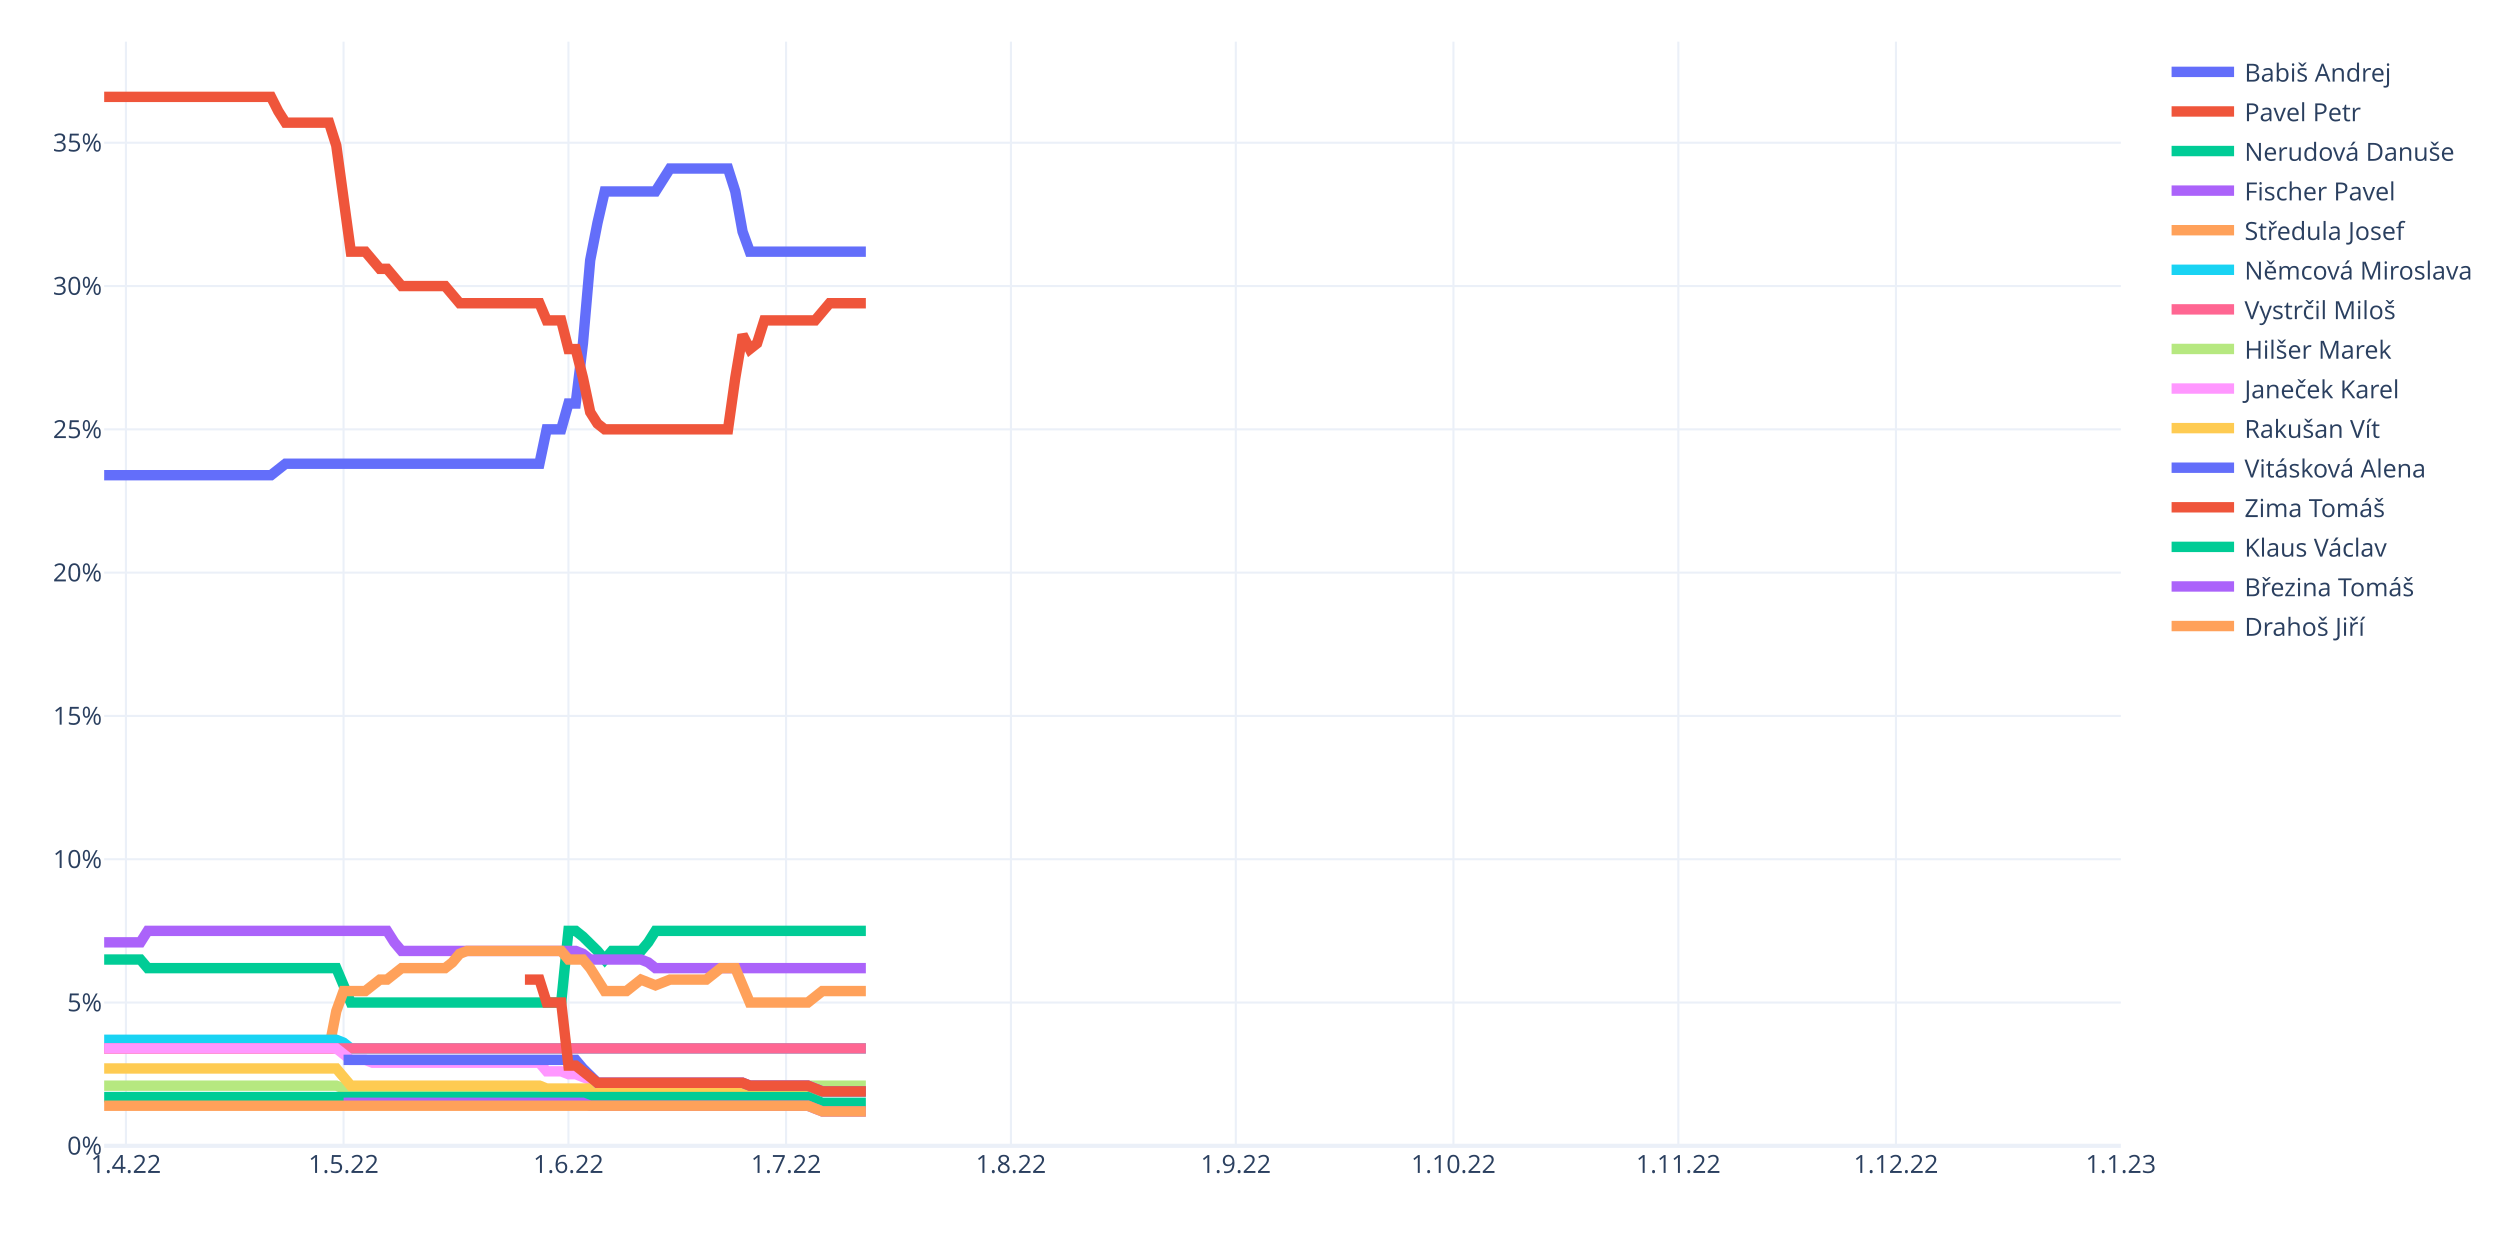
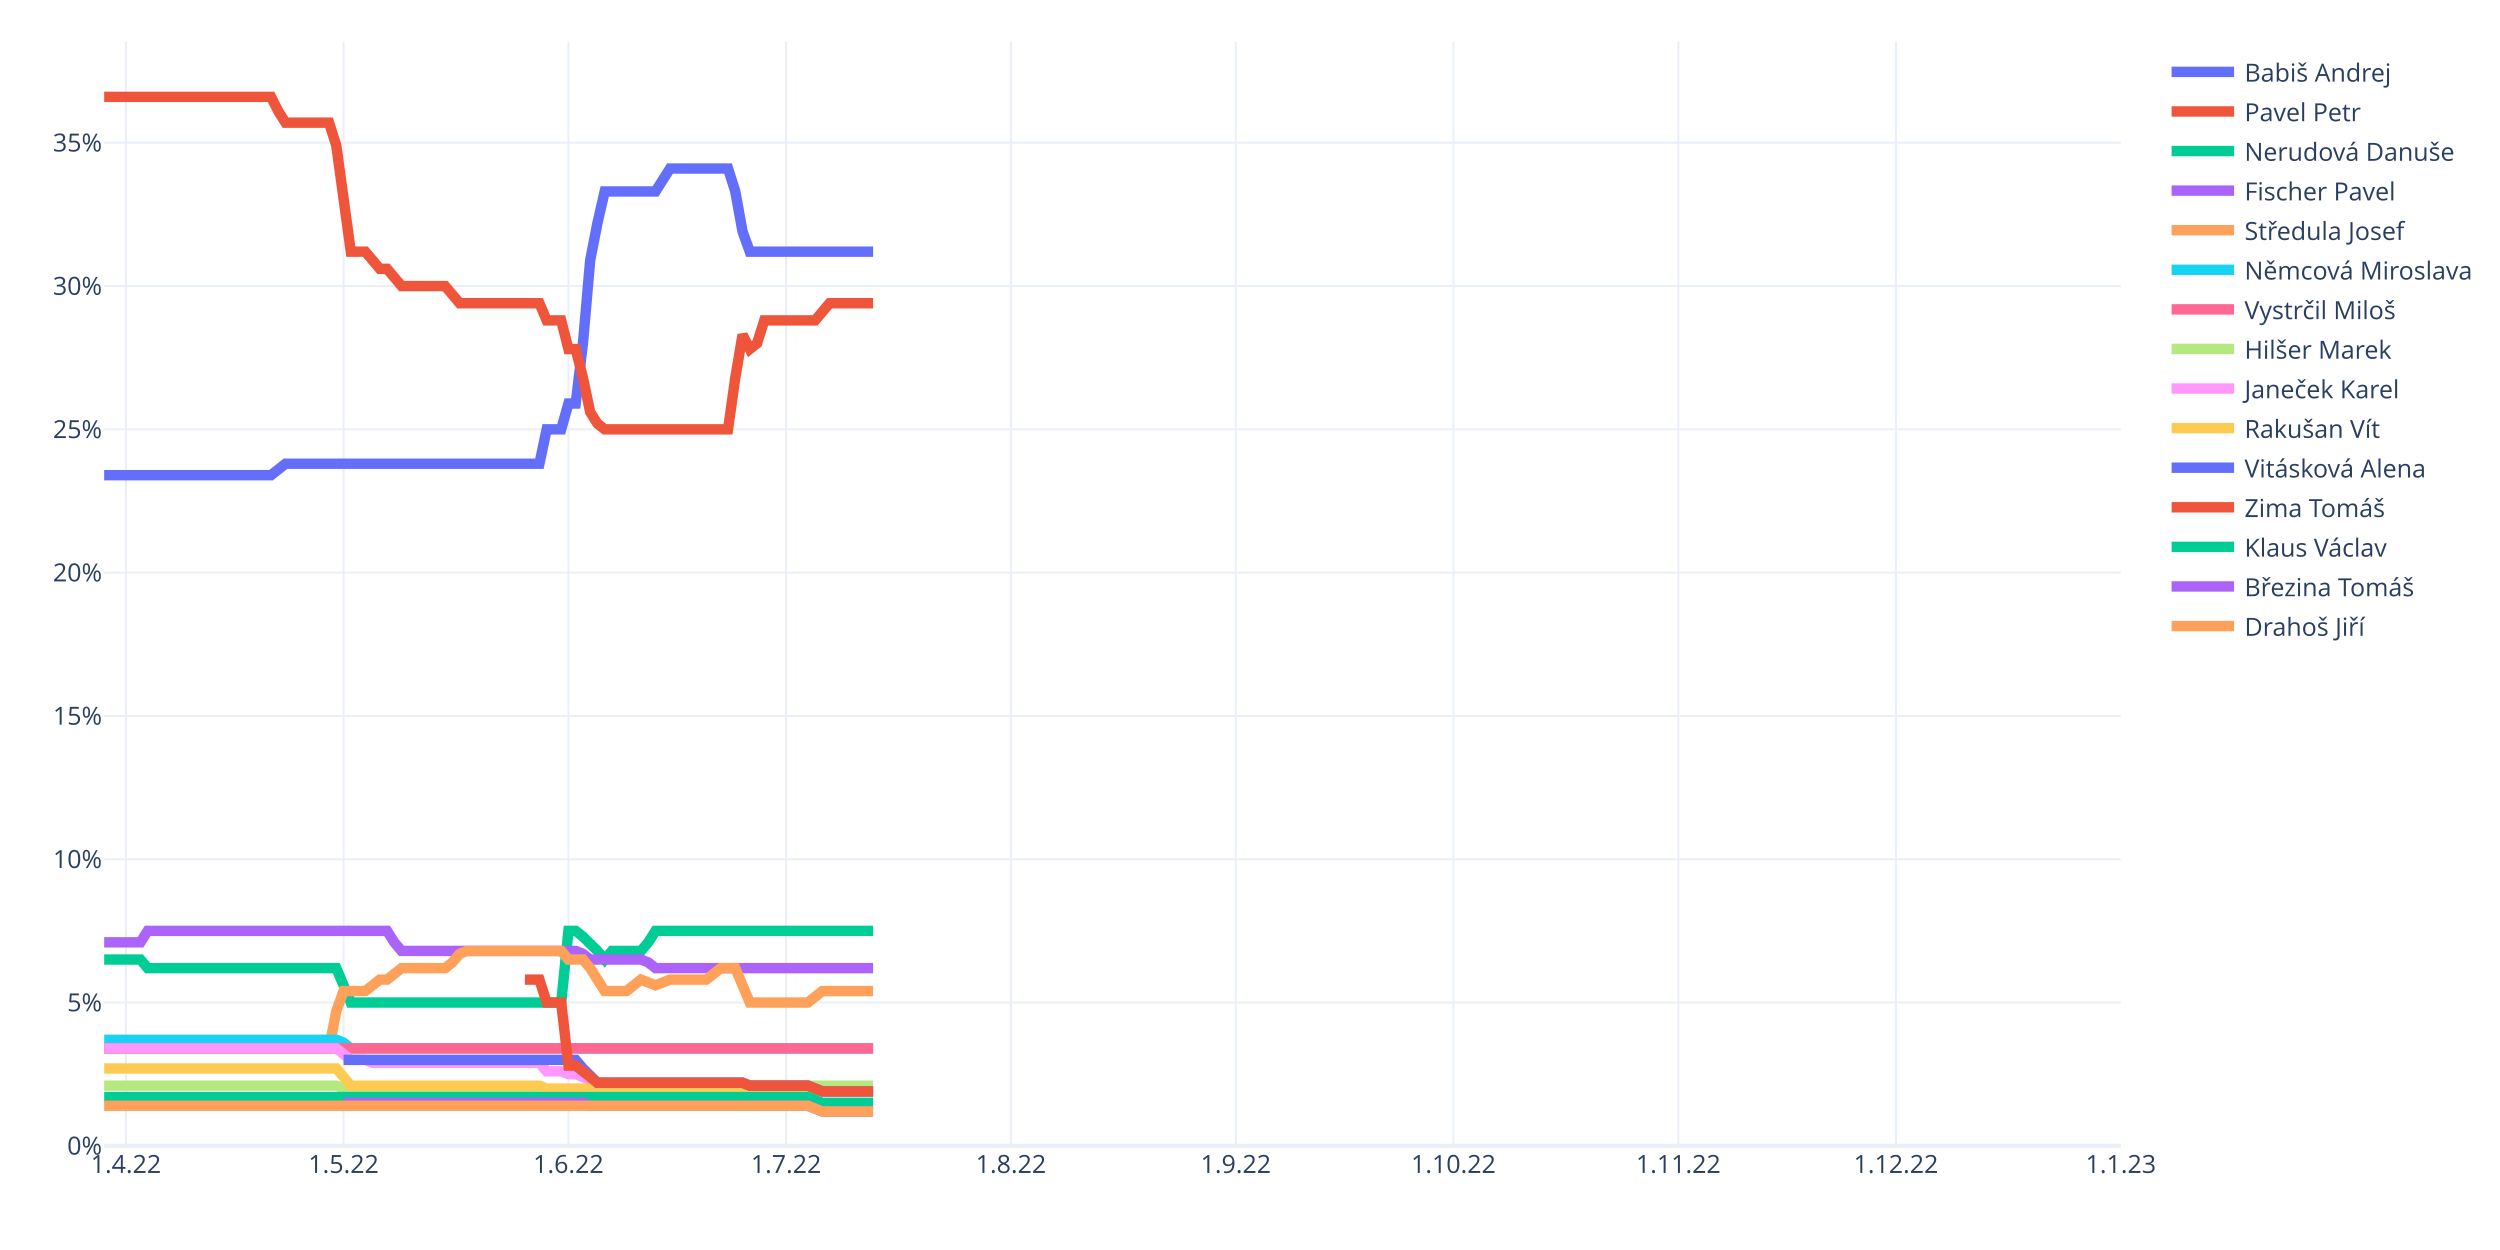
<svg xmlns="http://www.w3.org/2000/svg" class="main-svg" width="1200" height="600" style="" viewBox="0 0 1200 600">
  <rect x="0" y="0" width="1200" height="600" style="fill: rgb(255, 255, 255); fill-opacity: 1;" />
-   <defs id="defs-51ee1c">
+   <defs id="defs-c2f9e3">
    <g class="clips">
-       <clipPath id="clip51ee1cxyplot" class="plotclip">
+       <clipPath id="clipc2f9e3xyplot" class="plotclip">
        <rect width="968" height="530" />
      </clipPath>
-       <clipPath class="axesclip" id="clip51ee1cx">
+       <clipPath class="axesclip" id="clipc2f9e3x">
        <rect x="50" y="0" width="968" height="600" />
      </clipPath>
-       <clipPath class="axesclip" id="clip51ee1cy">
+       <clipPath class="axesclip" id="clipc2f9e3y">
        <rect x="0" y="20" width="1200" height="530" />
      </clipPath>
-       <clipPath class="axesclip" id="clip51ee1cxy">
+       <clipPath class="axesclip" id="clipc2f9e3xy">
        <rect x="50" y="20" width="968" height="530" />
      </clipPath>
    </g>
    <g class="gradients" />
    <g class="patterns" />
  </defs>
  <g class="bglayer" />
  <g class="layer-below">
    <g class="imagelayer" />
    <g class="shapelayer" />
  </g>
  <g class="cartesianlayer">
    <g class="subplot xy">
      <g class="layer-subplot">
        <g class="shapelayer" />
        <g class="imagelayer" />
      </g>
      <g class="minor-gridlayer">
        <g class="x" />
        <g class="y" />
      </g>
      <g class="gridlayer">
        <g class="x">
          <path class="xgrid crisp" transform="translate(60.45,0)" d="M0,20v530" style="stroke: rgb(235, 240, 248); stroke-opacity: 1; stroke-width: 1px;" />
          <path class="xgrid crisp" transform="translate(164.91,0)" d="M0,20v530" style="stroke: rgb(235, 240, 248); stroke-opacity: 1; stroke-width: 1px;" />
          <path class="xgrid crisp" transform="translate(272.85,0)" d="M0,20v530" style="stroke: rgb(235, 240, 248); stroke-opacity: 1; stroke-width: 1px;" />
          <path class="xgrid crisp" transform="translate(377.31,0)" d="M0,20v530" style="stroke: rgb(235, 240, 248); stroke-opacity: 1; stroke-width: 1px;" />
          <path class="xgrid crisp" transform="translate(485.25,0)" d="M0,20v530" style="stroke: rgb(235, 240, 248); stroke-opacity: 1; stroke-width: 1px;" />
          <path class="xgrid crisp" transform="translate(593.19,0)" d="M0,20v530" style="stroke: rgb(235, 240, 248); stroke-opacity: 1; stroke-width: 1px;" />
          <path class="xgrid crisp" transform="translate(697.65,0)" d="M0,20v530" style="stroke: rgb(235, 240, 248); stroke-opacity: 1; stroke-width: 1px;" />
          <path class="xgrid crisp" transform="translate(805.6,0)" d="M0,20v530" style="stroke: rgb(235, 240, 248); stroke-opacity: 1; stroke-width: 1px;" />
          <path class="xgrid crisp" transform="translate(910.06,0)" d="M0,20v530" style="stroke: rgb(235, 240, 248); stroke-opacity: 1; stroke-width: 1px;" />
        </g>
        <g class="y">
          <path class="ygrid crisp" transform="translate(0,481.22)" d="M50,0h968" style="stroke: rgb(235, 240, 248); stroke-opacity: 1; stroke-width: 1px;" />
          <path class="ygrid crisp" transform="translate(0,412.43)" d="M50,0h968" style="stroke: rgb(235, 240, 248); stroke-opacity: 1; stroke-width: 1px;" />
          <path class="ygrid crisp" transform="translate(0,343.65)" d="M50,0h968" style="stroke: rgb(235, 240, 248); stroke-opacity: 1; stroke-width: 1px;" />
          <path class="ygrid crisp" transform="translate(0,274.86)" d="M50,0h968" style="stroke: rgb(235, 240, 248); stroke-opacity: 1; stroke-width: 1px;" />
          <path class="ygrid crisp" transform="translate(0,206.08)" d="M50,0h968" style="stroke: rgb(235, 240, 248); stroke-opacity: 1; stroke-width: 1px;" />
          <path class="ygrid crisp" transform="translate(0,137.3)" d="M50,0h968" style="stroke: rgb(235, 240, 248); stroke-opacity: 1; stroke-width: 1px;" />
          <path class="ygrid crisp" transform="translate(0,68.51)" d="M50,0h968" style="stroke: rgb(235, 240, 248); stroke-opacity: 1; stroke-width: 1px;" />
        </g>
      </g>
      <g class="zerolinelayer">
        <path class="yzl zl crisp" transform="translate(0,550)" d="M50,0h968" style="stroke: rgb(235, 240, 248); stroke-opacity: 1; stroke-width: 2px;" />
      </g>
      <path class="xlines-below" />
      <path class="ylines-below" />
      <g class="overlines-below" />
      <g class="xaxislayer-below" />
      <g class="yaxislayer-below" />
      <g class="overaxes-below" />
-       <g class="plot" transform="translate(50,20)" clip-path="url(#clip51ee1cxyplot)">
+       <g class="plot" transform="translate(50,20)" clip-path="url(#clipc2f9e3xyplot)">
        <g class="scatterlayer mlayer">
-           <g class="trace scatter trace5537e0" style="stroke-miterlimit: 2; opacity: 1;">
-             <g class="fills" />
-             <g class="errorbars" />
-             <g class="lines">
-               <path class="js-line" d="M0,208.09L80.09,208.09L83.57,205.34L87.05,202.59L90.53,202.59L208.92,202.59L212.4,186.08L219.37,186.08L222.85,173.7L226.33,173.7L229.81,144.81L233.29,104.91L236.78,87.03L240.26,71.9L243.74,71.9L264.63,71.9L268.12,66.39L271.6,60.89L275.08,60.89L299.45,60.89L302.94,71.9L306.42,91.16L309.9,100.79L365.61,100.79" style="vector-effect: non-scaling-stroke; fill: none; stroke: rgb(99, 110, 250); stroke-opacity: 1; stroke-width: 5px; opacity: 1;" />
-             </g>
-             <g class="points" />
-             <g class="text" />
-           </g>
-           <g class="trace scatter tracef250cf" style="stroke-miterlimit: 2; opacity: 1;">
-             <g class="fills" />
-             <g class="errorbars" />
-             <g class="lines">
-               <path class="js-line" d="M0,26.5L80.09,26.5L83.57,33.38L87.05,38.88L90.53,38.88L107.94,38.88L111.42,49.89L118.39,100.79L121.87,100.79L125.35,100.79L128.83,104.91L132.32,109.04L135.8,109.04L142.76,117.3L146.24,117.3L163.65,117.3L167.14,121.42L170.62,125.55L174.1,125.55L208.92,125.55L212.4,133.8L219.37,133.8L222.85,147.56L226.33,147.56L229.81,161.32L233.29,177.83L236.78,183.33L240.26,186.08L243.74,186.08L299.45,186.08L302.94,161.32L306.42,140.68L309.9,147.56L313.38,144.81L316.86,133.8L341.24,133.8L344.72,129.68L348.2,125.55L351.68,125.55L365.61,125.55" style="vector-effect: non-scaling-stroke; fill: none; stroke: rgb(239, 85, 59); stroke-opacity: 1; stroke-width: 5px; opacity: 1;" />
-             </g>
-             <g class="points" />
-             <g class="text" />
-           </g>
-           <g class="trace scatter tracefcfd52" style="stroke-miterlimit: 2; opacity: 1;">
-             <g class="fills" />
-             <g class="errorbars" />
-             <g class="lines">
-               <path class="js-line" d="M0,440.58L17.41,440.58L20.89,444.71L111.42,444.71L114.91,452.96L118.39,461.22L121.87,461.22L219.37,461.22L222.85,426.82L226.33,426.82L229.81,429.58L236.78,436.45L240.26,440.58L243.74,436.45L247.22,436.45L257.67,436.45L261.15,432.33L264.63,426.82L268.12,426.82L365.61,426.82" style="vector-effect: non-scaling-stroke; fill: none; stroke: rgb(0, 204, 150); stroke-opacity: 1; stroke-width: 5px; opacity: 1;" />
-             </g>
-             <g class="points" />
-             <g class="text" />
-           </g>
-           <g class="trace scatter trace31d6a9" style="stroke-miterlimit: 2; opacity: 1;">
-             <g class="fills" />
-             <g class="errorbars" />
-             <g class="lines">
-               <path class="js-line" d="M0,432.33L17.41,432.33L20.89,426.82L135.8,426.82L139.28,432.33L142.76,436.45L146.24,436.45L226.33,436.45L229.81,437.83L233.29,440.58L236.78,440.58L257.67,440.58L261.15,441.96L264.63,444.71L268.12,444.71L365.61,444.71" style="vector-effect: non-scaling-stroke; fill: none; stroke: rgb(171, 99, 250); stroke-opacity: 1; stroke-width: 5px; opacity: 1;" />
-             </g>
-             <g class="points" />
-             <g class="text" />
-           </g>
-           <g class="trace scatter tracea7a6a3" style="stroke-miterlimit: 2; opacity: 1;">
-             <g class="fills" />
-             <g class="errorbars" />
-             <g class="lines">
-               <path class="js-line" d="M0,483.23L107.94,483.23L111.42,465.34L114.91,455.71L118.39,455.71L125.35,455.71L128.83,452.96L132.32,450.21L135.8,450.21L142.76,444.71L146.24,444.71L163.65,444.71L167.14,441.96L170.62,437.83L174.1,436.45L219.37,436.45L222.85,440.58L229.81,440.58L233.29,444.71L240.26,455.71L243.74,455.71L250.71,455.71L254.19,452.96L257.67,450.21L261.15,451.59L264.63,452.96L268.12,451.59L271.6,450.21L275.08,450.21L289.01,450.21L292.49,447.46L295.97,444.71L299.45,444.71L302.94,444.71L306.42,452.96L309.9,461.22L313.38,461.22L337.76,461.22L341.24,458.46L344.72,455.71L348.2,455.71L365.61,455.71" style="vector-effect: non-scaling-stroke; fill: none; stroke: rgb(255, 161, 90); stroke-opacity: 1; stroke-width: 5px; opacity: 1;" />
-             </g>
-             <g class="points" />
-             <g class="text" />
-           </g>
-           <g class="trace scatter tracede8978" style="stroke-miterlimit: 2; opacity: 1;">
-             <g class="fills" />
-             <g class="errorbars" />
-             <g class="lines">
-               <path class="js-line" d="M0,479.1L111.42,479.1L114.91,480.48L118.39,483.23L121.87,483.23L365.61,483.23" style="vector-effect: non-scaling-stroke; fill: none; stroke: rgb(25, 211, 243); stroke-opacity: 1; stroke-width: 5px; opacity: 1;" />
-             </g>
-             <g class="points" />
-             <g class="text" />
-           </g>
-           <g class="trace scatter trace076b23" style="stroke-miterlimit: 2; opacity: 1;">
-             <g class="fills" />
-             <g class="errorbars" />
-             <g class="lines">
-               <path class="js-line" d="M0,483.23L365.61,483.23" style="vector-effect: non-scaling-stroke; fill: none; stroke: rgb(255, 102, 146); stroke-opacity: 1; stroke-width: 5px; opacity: 1;" />
-             </g>
-             <g class="points" />
-             <g class="text" />
-           </g>
-           <g class="trace scatter trace277410" style="stroke-miterlimit: 2; opacity: 1;">
-             <g class="fills" />
-             <g class="errorbars" />
-             <g class="lines">
-               <path class="js-line" d="M0,501.11L111.42,501.11L114.91,502.49L118.39,503.86L121.87,503.86L302.94,503.86L306.42,502.49L309.9,501.11L313.38,501.11L365.61,501.11" style="vector-effect: non-scaling-stroke; fill: none; stroke: rgb(182, 232, 128); stroke-opacity: 1; stroke-width: 5px; opacity: 1;" />
-             </g>
-             <g class="points" />
-             <g class="text" />
-           </g>
-           <g class="trace scatter traceaae81a" style="stroke-miterlimit: 2; opacity: 1;">
-             <g class="fills" />
-             <g class="errorbars" />
-             <g class="lines">
-               <path class="js-line" d="M0,483.23L111.42,483.23L114.91,485.98L118.39,488.73L121.87,488.73L125.35,488.73L128.83,490.11L208.92,490.11L212.4,494.23L219.37,494.23L222.85,495.61L226.33,495.61L229.81,496.98L236.78,499.73L240.26,499.73L306.42,499.73L309.9,501.11L337.76,501.11L341.24,502.49L344.72,503.86L348.2,503.86L365.61,503.86" style="vector-effect: non-scaling-stroke; fill: none; stroke: rgb(255, 151, 255); stroke-opacity: 1; stroke-width: 5px; opacity: 1;" />
-             </g>
-             <g class="points" />
-             <g class="text" />
-           </g>
-           <g class="trace scatter tracec2bf66" style="stroke-miterlimit: 2; opacity: 1;">
-             <g class="fills" />
-             <g class="errorbars" />
-             <g class="lines">
-               <path class="js-line" d="M0,492.86L111.42,492.86L114.91,496.98L118.39,501.11L121.87,501.11L208.92,501.11L212.4,502.49L302.94,502.49L306.42,503.86L365.61,503.86" style="vector-effect: non-scaling-stroke; fill: none; stroke: rgb(254, 203, 82); stroke-opacity: 1; stroke-width: 5px; opacity: 1;" />
-             </g>
-             <g class="points" />
-             <g class="text" />
-           </g>
-           <g class="trace scatter trace5c343a" style="stroke-miterlimit: 2; opacity: 1;">
-             <g class="fills" />
-             <g class="errorbars" />
-             <g class="lines">
-               <path class="js-line" d="M114.91,488.73L226.33,488.73L229.81,492.86L236.78,499.73L240.26,499.73L306.42,499.73L309.9,501.11L337.76,501.11L341.24,502.49L344.72,503.86L348.2,503.86L365.61,503.86" style="vector-effect: non-scaling-stroke; fill: none; stroke: rgb(99, 110, 250); stroke-opacity: 1; stroke-width: 5px; opacity: 1;" />
-             </g>
-             <g class="points" />
-             <g class="text" />
-           </g>
-           <g class="trace scatter traceaeb6f4" style="stroke-miterlimit: 2; opacity: 1;">
-             <g class="fills" />
-             <g class="errorbars" />
-             <g class="lines">
-               <path class="js-line" d="M201.96,450.21L208.92,450.21L212.4,461.22L219.37,461.22L222.85,491.48L226.33,491.48L229.81,494.23L236.78,499.73L240.26,499.73L306.42,499.73L309.9,501.11L337.76,501.11L341.24,502.49L344.72,503.86L348.2,503.86L365.61,503.86" style="vector-effect: non-scaling-stroke; fill: none; stroke: rgb(239, 85, 59); stroke-opacity: 1; stroke-width: 5px; opacity: 1;" />
-             </g>
-             <g class="points" />
-             <g class="text" />
-           </g>
-           <g class="trace scatter trace4c5bb5" style="stroke-miterlimit: 2; opacity: 1;">
-             <g class="fills" />
-             <g class="errorbars" />
-             <g class="lines">
-               <path class="js-line" d="M0,506.61L337.76,506.61L341.24,507.99L344.72,509.36L348.2,509.36L365.61,509.36" style="vector-effect: non-scaling-stroke; fill: none; stroke: rgb(0, 204, 150); stroke-opacity: 1; stroke-width: 5px; opacity: 1;" />
-             </g>
-             <g class="points" />
-             <g class="text" />
-           </g>
-           <g class="trace scatter trace91bf09" style="stroke-miterlimit: 2; opacity: 1;">
-             <g class="fills" />
-             <g class="errorbars" />
-             <g class="lines">
-               <path class="js-line" d="M114.91,509.36L229.81,509.36L233.29,510.74L337.76,510.74L341.24,512.12L344.72,513.49L348.2,513.49L365.61,513.49" style="vector-effect: non-scaling-stroke; fill: none; stroke: rgb(171, 99, 250); stroke-opacity: 1; stroke-width: 5px; opacity: 1;" />
-             </g>
-             <g class="points" />
-             <g class="text" />
-           </g>
-           <g class="trace scatter trace8bd001" style="stroke-miterlimit: 2; opacity: 1;">
-             <g class="fills" />
-             <g class="errorbars" />
-             <g class="lines">
-               <path class="js-line" d="M0,510.74L337.76,510.74L341.24,512.12L344.72,513.49L348.2,513.49L365.61,513.49" style="vector-effect: non-scaling-stroke; fill: none; stroke: rgb(255, 161, 90); stroke-opacity: 1; stroke-width: 5px; opacity: 1;" />
+           <g class="trace scatter trace2d7cae" style="stroke-miterlimit: 2; opacity: 1;">
+             <g class="fills" />
+             <g class="errorbars" />
+             <g class="lines">
+               <path class="js-line" d="M0,208.09L80.09,208.09L83.57,205.34L87.05,202.59L90.53,202.59L208.92,202.59L212.4,186.08L219.37,186.08L222.85,173.7L226.33,173.7L229.81,144.81L233.29,104.91L236.78,87.03L240.26,71.9L243.74,71.9L264.63,71.9L268.12,66.39L271.6,60.89L275.08,60.89L299.45,60.89L302.94,71.9L306.42,91.16L309.9,100.79L369.09,100.79" style="vector-effect: non-scaling-stroke; fill: none; stroke: rgb(99, 110, 250); stroke-opacity: 1; stroke-width: 5px; opacity: 1;" />
+             </g>
+             <g class="points" />
+             <g class="text" />
+           </g>
+           <g class="trace scatter traceb5fbef" style="stroke-miterlimit: 2; opacity: 1;">
+             <g class="fills" />
+             <g class="errorbars" />
+             <g class="lines">
+               <path class="js-line" d="M0,26.5L80.09,26.5L83.57,33.38L87.05,38.88L90.53,38.88L107.94,38.88L111.42,49.89L118.39,100.79L121.87,100.79L125.35,100.79L128.83,104.91L132.32,109.04L135.8,109.04L142.76,117.3L146.24,117.3L163.65,117.3L167.14,121.42L170.62,125.55L174.1,125.55L208.92,125.55L212.4,133.8L219.37,133.8L222.85,147.56L226.33,147.56L229.81,161.32L233.29,177.83L236.78,183.33L240.26,186.08L243.74,186.08L299.45,186.08L302.94,161.32L306.42,140.68L309.9,147.56L313.38,144.81L316.86,133.8L341.24,133.8L344.72,129.68L348.2,125.55L351.68,125.55L369.09,125.55" style="vector-effect: non-scaling-stroke; fill: none; stroke: rgb(239, 85, 59); stroke-opacity: 1; stroke-width: 5px; opacity: 1;" />
+             </g>
+             <g class="points" />
+             <g class="text" />
+           </g>
+           <g class="trace scatter tracea6c423" style="stroke-miterlimit: 2; opacity: 1;">
+             <g class="fills" />
+             <g class="errorbars" />
+             <g class="lines">
+               <path class="js-line" d="M0,440.58L17.41,440.58L20.89,444.71L111.42,444.71L114.91,452.96L118.39,461.22L121.87,461.22L219.37,461.22L222.85,426.82L226.33,426.82L229.81,429.58L236.78,436.45L240.26,440.58L243.74,436.45L247.22,436.45L257.67,436.45L261.15,432.33L264.63,426.82L268.12,426.82L369.09,426.82" style="vector-effect: non-scaling-stroke; fill: none; stroke: rgb(0, 204, 150); stroke-opacity: 1; stroke-width: 5px; opacity: 1;" />
+             </g>
+             <g class="points" />
+             <g class="text" />
+           </g>
+           <g class="trace scatter tracee47e94" style="stroke-miterlimit: 2; opacity: 1;">
+             <g class="fills" />
+             <g class="errorbars" />
+             <g class="lines">
+               <path class="js-line" d="M0,432.33L17.41,432.33L20.89,426.82L135.8,426.82L139.28,432.33L142.76,436.45L146.24,436.45L226.33,436.45L229.81,437.83L233.29,440.58L236.78,440.58L257.67,440.58L261.15,441.96L264.63,444.71L268.12,444.71L369.09,444.71" style="vector-effect: non-scaling-stroke; fill: none; stroke: rgb(171, 99, 250); stroke-opacity: 1; stroke-width: 5px; opacity: 1;" />
+             </g>
+             <g class="points" />
+             <g class="text" />
+           </g>
+           <g class="trace scatter tracea09155" style="stroke-miterlimit: 2; opacity: 1;">
+             <g class="fills" />
+             <g class="errorbars" />
+             <g class="lines">
+               <path class="js-line" d="M0,483.23L107.94,483.23L111.42,465.34L114.91,455.71L118.39,455.71L125.35,455.71L128.83,452.96L132.32,450.21L135.8,450.21L142.76,444.71L146.24,444.71L163.65,444.71L167.14,441.96L170.62,437.83L174.1,436.45L219.37,436.45L222.85,440.58L229.81,440.58L233.29,444.71L240.26,455.71L243.74,455.71L250.71,455.71L254.19,452.96L257.67,450.21L261.15,451.59L264.63,452.96L268.12,451.59L271.6,450.21L275.08,450.21L289.01,450.21L292.49,447.46L295.97,444.71L299.45,444.71L302.94,444.71L306.42,452.96L309.9,461.22L313.38,461.22L337.76,461.22L341.24,458.46L344.72,455.71L348.2,455.71L369.09,455.71" style="vector-effect: non-scaling-stroke; fill: none; stroke: rgb(255, 161, 90); stroke-opacity: 1; stroke-width: 5px; opacity: 1;" />
+             </g>
+             <g class="points" />
+             <g class="text" />
+           </g>
+           <g class="trace scatter trace03276f" style="stroke-miterlimit: 2; opacity: 1;">
+             <g class="fills" />
+             <g class="errorbars" />
+             <g class="lines">
+               <path class="js-line" d="M0,479.1L111.42,479.1L114.91,480.48L118.39,483.23L121.87,483.23L369.09,483.23" style="vector-effect: non-scaling-stroke; fill: none; stroke: rgb(25, 211, 243); stroke-opacity: 1; stroke-width: 5px; opacity: 1;" />
+             </g>
+             <g class="points" />
+             <g class="text" />
+           </g>
+           <g class="trace scatter trace523bfa" style="stroke-miterlimit: 2; opacity: 1;">
+             <g class="fills" />
+             <g class="errorbars" />
+             <g class="lines">
+               <path class="js-line" d="M0,483.23L369.09,483.23" style="vector-effect: non-scaling-stroke; fill: none; stroke: rgb(255, 102, 146); stroke-opacity: 1; stroke-width: 5px; opacity: 1;" />
+             </g>
+             <g class="points" />
+             <g class="text" />
+           </g>
+           <g class="trace scatter traceb00344" style="stroke-miterlimit: 2; opacity: 1;">
+             <g class="fills" />
+             <g class="errorbars" />
+             <g class="lines">
+               <path class="js-line" d="M0,501.11L111.42,501.11L114.91,502.49L118.39,503.86L121.87,503.86L302.94,503.86L306.42,502.49L309.9,501.11L313.38,501.11L369.09,501.11" style="vector-effect: non-scaling-stroke; fill: none; stroke: rgb(182, 232, 128); stroke-opacity: 1; stroke-width: 5px; opacity: 1;" />
+             </g>
+             <g class="points" />
+             <g class="text" />
+           </g>
+           <g class="trace scatter traced5cd72" style="stroke-miterlimit: 2; opacity: 1;">
+             <g class="fills" />
+             <g class="errorbars" />
+             <g class="lines">
+               <path class="js-line" d="M0,483.23L111.42,483.23L114.91,485.98L118.39,488.73L121.87,488.73L125.35,488.73L128.83,490.11L208.92,490.11L212.4,494.23L219.37,494.23L222.85,495.61L226.33,495.61L229.81,496.98L236.78,499.73L240.26,499.73L306.42,499.73L309.9,501.11L337.76,501.11L341.24,502.49L344.72,503.86L348.2,503.86L369.09,503.86" style="vector-effect: non-scaling-stroke; fill: none; stroke: rgb(255, 151, 255); stroke-opacity: 1; stroke-width: 5px; opacity: 1;" />
+             </g>
+             <g class="points" />
+             <g class="text" />
+           </g>
+           <g class="trace scatter tracebd01c1" style="stroke-miterlimit: 2; opacity: 1;">
+             <g class="fills" />
+             <g class="errorbars" />
+             <g class="lines">
+               <path class="js-line" d="M0,492.86L111.42,492.86L114.91,496.98L118.39,501.11L121.87,501.11L208.92,501.11L212.4,502.49L302.94,502.49L306.42,503.86L369.09,503.86" style="vector-effect: non-scaling-stroke; fill: none; stroke: rgb(254, 203, 82); stroke-opacity: 1; stroke-width: 5px; opacity: 1;" />
+             </g>
+             <g class="points" />
+             <g class="text" />
+           </g>
+           <g class="trace scatter trace3f9693" style="stroke-miterlimit: 2; opacity: 1;">
+             <g class="fills" />
+             <g class="errorbars" />
+             <g class="lines">
+               <path class="js-line" d="M114.91,488.73L226.33,488.73L229.81,492.86L236.78,499.73L240.26,499.73L306.42,499.73L309.9,501.11L337.76,501.11L341.24,502.49L344.72,503.86L348.2,503.86L369.09,503.86" style="vector-effect: non-scaling-stroke; fill: none; stroke: rgb(99, 110, 250); stroke-opacity: 1; stroke-width: 5px; opacity: 1;" />
+             </g>
+             <g class="points" />
+             <g class="text" />
+           </g>
+           <g class="trace scatter trace8c4ce1" style="stroke-miterlimit: 2; opacity: 1;">
+             <g class="fills" />
+             <g class="errorbars" />
+             <g class="lines">
+               <path class="js-line" d="M201.96,450.21L208.92,450.21L212.4,461.22L219.37,461.22L222.85,491.48L226.33,491.48L229.81,494.23L236.78,499.73L240.26,499.73L306.42,499.73L309.9,501.11L337.76,501.11L341.24,502.49L344.72,503.86L348.2,503.86L369.09,503.86" style="vector-effect: non-scaling-stroke; fill: none; stroke: rgb(239, 85, 59); stroke-opacity: 1; stroke-width: 5px; opacity: 1;" />
+             </g>
+             <g class="points" />
+             <g class="text" />
+           </g>
+           <g class="trace scatter tracea30d1e" style="stroke-miterlimit: 2; opacity: 1;">
+             <g class="fills" />
+             <g class="errorbars" />
+             <g class="lines">
+               <path class="js-line" d="M0,506.61L337.76,506.61L341.24,507.99L344.72,509.36L348.2,509.36L369.09,509.36" style="vector-effect: non-scaling-stroke; fill: none; stroke: rgb(0, 204, 150); stroke-opacity: 1; stroke-width: 5px; opacity: 1;" />
+             </g>
+             <g class="points" />
+             <g class="text" />
+           </g>
+           <g class="trace scatter trace072091" style="stroke-miterlimit: 2; opacity: 1;">
+             <g class="fills" />
+             <g class="errorbars" />
+             <g class="lines">
+               <path class="js-line" d="M114.91,509.36L229.81,509.36L233.29,510.74L337.76,510.74L341.24,512.12L344.72,513.49L348.2,513.49L369.09,513.49" style="vector-effect: non-scaling-stroke; fill: none; stroke: rgb(171, 99, 250); stroke-opacity: 1; stroke-width: 5px; opacity: 1;" />
+             </g>
+             <g class="points" />
+             <g class="text" />
+           </g>
+           <g class="trace scatter trace5b471a" style="stroke-miterlimit: 2; opacity: 1;">
+             <g class="fills" />
+             <g class="errorbars" />
+             <g class="lines">
+               <path class="js-line" d="M0,510.74L337.76,510.74L341.24,512.12L344.72,513.49L348.2,513.49L369.09,513.49" style="vector-effect: non-scaling-stroke; fill: none; stroke: rgb(255, 161, 90); stroke-opacity: 1; stroke-width: 5px; opacity: 1;" />
            </g>
            <g class="points" />
            <g class="text" />
          </g>
        </g>
      </g>
      <g class="overplot" />
      <path class="xlines-above crisp" d="M0,0" style="fill: none;" />
      <path class="ylines-above crisp" d="M0,0" style="fill: none;" />
      <g class="overlines-above" />
      <g class="xaxislayer-above">
        <g class="xtick">
          <text text-anchor="middle" x="0" y="563" transform="translate(60.45,0)" style="font-family: 'Open Sans', verdana, arial, sans-serif; font-size: 12px; fill: rgb(42, 63, 95); fill-opacity: 1; white-space: pre; opacity: 1;">1.4.22</text>
        </g>
        <g class="xtick">
          <text text-anchor="middle" x="0" y="563" style="font-family: 'Open Sans', verdana, arial, sans-serif; font-size: 12px; fill: rgb(42, 63, 95); fill-opacity: 1; white-space: pre; opacity: 1;" transform="translate(164.91,0)">1.5.22</text>
        </g>
        <g class="xtick">
          <text text-anchor="middle" x="0" y="563" style="font-family: 'Open Sans', verdana, arial, sans-serif; font-size: 12px; fill: rgb(42, 63, 95); fill-opacity: 1; white-space: pre; opacity: 1;" transform="translate(272.85,0)">1.6.22</text>
        </g>
        <g class="xtick">
          <text text-anchor="middle" x="0" y="563" style="font-family: 'Open Sans', verdana, arial, sans-serif; font-size: 12px; fill: rgb(42, 63, 95); fill-opacity: 1; white-space: pre; opacity: 1;" transform="translate(377.31,0)">1.7.22</text>
        </g>
        <g class="xtick">
          <text text-anchor="middle" x="0" y="563" style="font-family: 'Open Sans', verdana, arial, sans-serif; font-size: 12px; fill: rgb(42, 63, 95); fill-opacity: 1; white-space: pre; opacity: 1;" transform="translate(485.25,0)">1.8.22</text>
        </g>
        <g class="xtick">
          <text text-anchor="middle" x="0" y="563" style="font-family: 'Open Sans', verdana, arial, sans-serif; font-size: 12px; fill: rgb(42, 63, 95); fill-opacity: 1; white-space: pre; opacity: 1;" transform="translate(593.19,0)">1.9.22</text>
        </g>
        <g class="xtick">
          <text text-anchor="middle" x="0" y="563" style="font-family: 'Open Sans', verdana, arial, sans-serif; font-size: 12px; fill: rgb(42, 63, 95); fill-opacity: 1; white-space: pre; opacity: 1;" transform="translate(697.65,0)">1.10.22</text>
        </g>
        <g class="xtick">
          <text text-anchor="middle" x="0" y="563" style="font-family: 'Open Sans', verdana, arial, sans-serif; font-size: 12px; fill: rgb(42, 63, 95); fill-opacity: 1; white-space: pre; opacity: 1;" transform="translate(805.6,0)">1.11.22</text>
        </g>
        <g class="xtick">
          <text text-anchor="middle" x="0" y="563" style="font-family: 'Open Sans', verdana, arial, sans-serif; font-size: 12px; fill: rgb(42, 63, 95); fill-opacity: 1; white-space: pre; opacity: 1;" transform="translate(910.06,0)">1.12.22</text>
        </g>
        <g class="xtick">
          <text text-anchor="middle" x="0" y="563" style="font-family: 'Open Sans', verdana, arial, sans-serif; font-size: 12px; fill: rgb(42, 63, 95); fill-opacity: 1; white-space: pre; opacity: 1;" transform="translate(1018,0)">1.1.23</text>
        </g>
      </g>
      <g class="yaxislayer-above">
        <g class="ytick">
          <text text-anchor="end" x="49" y="4.2" transform="translate(0,550)" style="font-family: 'Open Sans', verdana, arial, sans-serif; font-size: 12px; fill: rgb(42, 63, 95); fill-opacity: 1; white-space: pre; opacity: 1;">0%</text>
        </g>
        <g class="ytick">
          <text text-anchor="end" x="49" y="4.2" style="font-family: 'Open Sans', verdana, arial, sans-serif; font-size: 12px; fill: rgb(42, 63, 95); fill-opacity: 1; white-space: pre; opacity: 1;" transform="translate(0,481.22)">5%</text>
        </g>
        <g class="ytick">
          <text text-anchor="end" x="49" y="4.2" style="font-family: 'Open Sans', verdana, arial, sans-serif; font-size: 12px; fill: rgb(42, 63, 95); fill-opacity: 1; white-space: pre; opacity: 1;" transform="translate(0,412.43)">10%</text>
        </g>
        <g class="ytick">
          <text text-anchor="end" x="49" y="4.2" style="font-family: 'Open Sans', verdana, arial, sans-serif; font-size: 12px; fill: rgb(42, 63, 95); fill-opacity: 1; white-space: pre; opacity: 1;" transform="translate(0,343.65)">15%</text>
        </g>
        <g class="ytick">
          <text text-anchor="end" x="49" y="4.2" style="font-family: 'Open Sans', verdana, arial, sans-serif; font-size: 12px; fill: rgb(42, 63, 95); fill-opacity: 1; white-space: pre; opacity: 1;" transform="translate(0,274.86)">20%</text>
        </g>
        <g class="ytick">
          <text text-anchor="end" x="49" y="4.2" style="font-family: 'Open Sans', verdana, arial, sans-serif; font-size: 12px; fill: rgb(42, 63, 95); fill-opacity: 1; white-space: pre; opacity: 1;" transform="translate(0,206.08)">25%</text>
        </g>
        <g class="ytick">
          <text text-anchor="end" x="49" y="4.2" style="font-family: 'Open Sans', verdana, arial, sans-serif; font-size: 12px; fill: rgb(42, 63, 95); fill-opacity: 1; white-space: pre; opacity: 1;" transform="translate(0,137.3)">30%</text>
        </g>
        <g class="ytick">
          <text text-anchor="end" x="49" y="4.2" style="font-family: 'Open Sans', verdana, arial, sans-serif; font-size: 12px; fill: rgb(42, 63, 95); fill-opacity: 1; white-space: pre; opacity: 1;" transform="translate(0,68.51)">35%</text>
        </g>
      </g>
      <g class="overaxes-above" />
    </g>
  </g>
  <g class="polarlayer" />
  <g class="smithlayer" />
  <g class="ternarylayer" />
  <g class="geolayer" />
  <g class="funnelarealayer" />
  <g class="pielayer" />
  <g class="iciclelayer" />
  <g class="treemaplayer" />
  <g class="sunburstlayer" />
  <g class="glimages" />
-   <defs id="topdefs-51ee1c">
+   <defs id="topdefs-c2f9e3">
    <g class="clips" />
-     <clipPath id="legend51ee1c">
+     <clipPath id="legendc2f9e3">
      <rect width="151" height="295" x="0" y="0" />
    </clipPath>
  </defs>
  <g class="layer-above">
    <g class="imagelayer" />
    <g class="shapelayer" />
  </g>
  <g class="infolayer">
    <g class="legend" pointer-events="all" transform="translate(1037.36,20)">
      <rect class="bg" shape-rendering="crispEdges" style="stroke: rgb(68, 68, 68); stroke-opacity: 1; fill: rgb(255, 255, 255); fill-opacity: 1; stroke-width: 0px;" width="151" height="295" x="0" y="0" />
-       <g class="scrollbox" transform="" clip-path="url(#legend51ee1c)">
+       <g class="scrollbox" transform="" clip-path="url(#legendc2f9e3)">
        <g class="groups">
          <g class="traces" transform="translate(0,14.5)" style="opacity: 1;">
            <text class="legendtext" text-anchor="start" x="40" y="4.68" style="font-family: 'Open Sans', verdana, arial, sans-serif; font-size: 12px; fill: rgb(42, 63, 95); fill-opacity: 1; white-space: pre;">Babiš Andrej</text>
            <g class="layers" style="opacity: 1;">
              <g class="legendfill" />
              <g class="legendlines">
                <path class="js-line" d="M5,0h30" style="fill: none; stroke: rgb(99, 110, 250); stroke-opacity: 1; stroke-width: 5px;" />
              </g>
              <g class="legendsymbols">
                <g class="legendpoints" />
              </g>
            </g>
            <rect class="legendtoggle" x="0" y="-9.5" width="145.703" height="19" style="fill: rgb(0, 0, 0); fill-opacity: 0;" />
          </g>
          <g class="traces" transform="translate(0,33.5)" style="opacity: 1;">
            <text class="legendtext" text-anchor="start" x="40" y="4.68" style="font-family: 'Open Sans', verdana, arial, sans-serif; font-size: 12px; fill: rgb(42, 63, 95); fill-opacity: 1; white-space: pre;">Pavel Petr</text>
            <g class="layers" style="opacity: 1;">
              <g class="legendfill" />
              <g class="legendlines">
                <path class="js-line" d="M5,0h30" style="fill: none; stroke: rgb(239, 85, 59); stroke-opacity: 1; stroke-width: 5px;" />
              </g>
              <g class="legendsymbols">
                <g class="legendpoints" />
              </g>
            </g>
            <rect class="legendtoggle" x="0" y="-9.5" width="145.703" height="19" style="fill: rgb(0, 0, 0); fill-opacity: 0;" />
          </g>
          <g class="traces" transform="translate(0,52.5)" style="opacity: 1;">
            <text class="legendtext" text-anchor="start" x="40" y="4.68" style="font-family: 'Open Sans', verdana, arial, sans-serif; font-size: 12px; fill: rgb(42, 63, 95); fill-opacity: 1; white-space: pre;">Nerudová Danuše</text>
            <g class="layers" style="opacity: 1;">
              <g class="legendfill" />
              <g class="legendlines">
                <path class="js-line" d="M5,0h30" style="fill: none; stroke: rgb(0, 204, 150); stroke-opacity: 1; stroke-width: 5px;" />
              </g>
              <g class="legendsymbols">
                <g class="legendpoints" />
              </g>
            </g>
            <rect class="legendtoggle" x="0" y="-9.5" width="145.703" height="19" style="fill: rgb(0, 0, 0); fill-opacity: 0;" />
          </g>
          <g class="traces" transform="translate(0,71.5)" style="opacity: 1;">
            <text class="legendtext" text-anchor="start" x="40" y="4.68" style="font-family: 'Open Sans', verdana, arial, sans-serif; font-size: 12px; fill: rgb(42, 63, 95); fill-opacity: 1; white-space: pre;">Fischer Pavel</text>
            <g class="layers" style="opacity: 1;">
              <g class="legendfill" />
              <g class="legendlines">
                <path class="js-line" d="M5,0h30" style="fill: none; stroke: rgb(171, 99, 250); stroke-opacity: 1; stroke-width: 5px;" />
              </g>
              <g class="legendsymbols">
                <g class="legendpoints" />
              </g>
            </g>
            <rect class="legendtoggle" x="0" y="-9.5" width="145.703" height="19" style="fill: rgb(0, 0, 0); fill-opacity: 0;" />
          </g>
          <g class="traces" transform="translate(0,90.5)" style="opacity: 1;">
            <text class="legendtext" text-anchor="start" x="40" y="4.68" style="font-family: 'Open Sans', verdana, arial, sans-serif; font-size: 12px; fill: rgb(42, 63, 95); fill-opacity: 1; white-space: pre;">Středula Josef</text>
            <g class="layers" style="opacity: 1;">
              <g class="legendfill" />
              <g class="legendlines">
                <path class="js-line" d="M5,0h30" style="fill: none; stroke: rgb(255, 161, 90); stroke-opacity: 1; stroke-width: 5px;" />
              </g>
              <g class="legendsymbols">
                <g class="legendpoints" />
              </g>
            </g>
            <rect class="legendtoggle" x="0" y="-9.5" width="145.703" height="19" style="fill: rgb(0, 0, 0); fill-opacity: 0;" />
          </g>
          <g class="traces" transform="translate(0,109.5)" style="opacity: 1;">
            <text class="legendtext" text-anchor="start" x="40" y="4.68" style="font-family: 'Open Sans', verdana, arial, sans-serif; font-size: 12px; fill: rgb(42, 63, 95); fill-opacity: 1; white-space: pre;">Němcová Miroslava</text>
            <g class="layers" style="opacity: 1;">
              <g class="legendfill" />
              <g class="legendlines">
                <path class="js-line" d="M5,0h30" style="fill: none; stroke: rgb(25, 211, 243); stroke-opacity: 1; stroke-width: 5px;" />
              </g>
              <g class="legendsymbols">
                <g class="legendpoints" />
              </g>
            </g>
            <rect class="legendtoggle" x="0" y="-9.5" width="145.703" height="19" style="fill: rgb(0, 0, 0); fill-opacity: 0;" />
          </g>
          <g class="traces" transform="translate(0,128.5)" style="opacity: 1;">
            <text class="legendtext" text-anchor="start" x="40" y="4.68" style="font-family: 'Open Sans', verdana, arial, sans-serif; font-size: 12px; fill: rgb(42, 63, 95); fill-opacity: 1; white-space: pre;">Vystrčil Miloš</text>
            <g class="layers" style="opacity: 1;">
              <g class="legendfill" />
              <g class="legendlines">
                <path class="js-line" d="M5,0h30" style="fill: none; stroke: rgb(255, 102, 146); stroke-opacity: 1; stroke-width: 5px;" />
              </g>
              <g class="legendsymbols">
                <g class="legendpoints" />
              </g>
            </g>
            <rect class="legendtoggle" x="0" y="-9.5" width="145.703" height="19" style="fill: rgb(0, 0, 0); fill-opacity: 0;" />
          </g>
          <g class="traces" transform="translate(0,147.5)" style="opacity: 1;">
            <text class="legendtext" text-anchor="start" x="40" y="4.68" style="font-family: 'Open Sans', verdana, arial, sans-serif; font-size: 12px; fill: rgb(42, 63, 95); fill-opacity: 1; white-space: pre;">Hilšer Marek</text>
            <g class="layers" style="opacity: 1;">
              <g class="legendfill" />
              <g class="legendlines">
                <path class="js-line" d="M5,0h30" style="fill: none; stroke: rgb(182, 232, 128); stroke-opacity: 1; stroke-width: 5px;" />
              </g>
              <g class="legendsymbols">
                <g class="legendpoints" />
              </g>
            </g>
            <rect class="legendtoggle" x="0" y="-9.5" width="145.703" height="19" style="fill: rgb(0, 0, 0); fill-opacity: 0;" />
          </g>
          <g class="traces" transform="translate(0,166.5)" style="opacity: 1;">
            <text class="legendtext" text-anchor="start" x="40" y="4.68" style="font-family: 'Open Sans', verdana, arial, sans-serif; font-size: 12px; fill: rgb(42, 63, 95); fill-opacity: 1; white-space: pre;">Janeček Karel</text>
            <g class="layers" style="opacity: 1;">
              <g class="legendfill" />
              <g class="legendlines">
                <path class="js-line" d="M5,0h30" style="fill: none; stroke: rgb(255, 151, 255); stroke-opacity: 1; stroke-width: 5px;" />
              </g>
              <g class="legendsymbols">
                <g class="legendpoints" />
              </g>
            </g>
            <rect class="legendtoggle" x="0" y="-9.5" width="145.703" height="19" style="fill: rgb(0, 0, 0); fill-opacity: 0;" />
          </g>
          <g class="traces" transform="translate(0,185.5)" style="opacity: 1;">
            <text class="legendtext" text-anchor="start" x="40" y="4.68" style="font-family: 'Open Sans', verdana, arial, sans-serif; font-size: 12px; fill: rgb(42, 63, 95); fill-opacity: 1; white-space: pre;">Rakušan Vít</text>
            <g class="layers" style="opacity: 1;">
              <g class="legendfill" />
              <g class="legendlines">
                <path class="js-line" d="M5,0h30" style="fill: none; stroke: rgb(254, 203, 82); stroke-opacity: 1; stroke-width: 5px;" />
              </g>
              <g class="legendsymbols">
                <g class="legendpoints" />
              </g>
            </g>
            <rect class="legendtoggle" x="0" y="-9.5" width="145.703" height="19" style="fill: rgb(0, 0, 0); fill-opacity: 0;" />
          </g>
          <g class="traces" transform="translate(0,204.5)" style="opacity: 1;">
            <text class="legendtext" text-anchor="start" x="40" y="4.68" style="font-family: 'Open Sans', verdana, arial, sans-serif; font-size: 12px; fill: rgb(42, 63, 95); fill-opacity: 1; white-space: pre;">Vitásková Alena</text>
            <g class="layers" style="opacity: 1;">
              <g class="legendfill" />
              <g class="legendlines">
                <path class="js-line" d="M5,0h30" style="fill: none; stroke: rgb(99, 110, 250); stroke-opacity: 1; stroke-width: 5px;" />
              </g>
              <g class="legendsymbols">
                <g class="legendpoints" />
              </g>
            </g>
            <rect class="legendtoggle" x="0" y="-9.5" width="145.703" height="19" style="fill: rgb(0, 0, 0); fill-opacity: 0;" />
          </g>
          <g class="traces" transform="translate(0,223.5)" style="opacity: 1;">
            <text class="legendtext" text-anchor="start" x="40" y="4.68" style="font-family: 'Open Sans', verdana, arial, sans-serif; font-size: 12px; fill: rgb(42, 63, 95); fill-opacity: 1; white-space: pre;">Zima Tomáš</text>
            <g class="layers" style="opacity: 1;">
              <g class="legendfill" />
              <g class="legendlines">
                <path class="js-line" d="M5,0h30" style="fill: none; stroke: rgb(239, 85, 59); stroke-opacity: 1; stroke-width: 5px;" />
              </g>
              <g class="legendsymbols">
                <g class="legendpoints" />
              </g>
            </g>
            <rect class="legendtoggle" x="0" y="-9.5" width="145.703" height="19" style="fill: rgb(0, 0, 0); fill-opacity: 0;" />
          </g>
          <g class="traces" transform="translate(0,242.5)" style="opacity: 1;">
            <text class="legendtext" text-anchor="start" x="40" y="4.68" style="font-family: 'Open Sans', verdana, arial, sans-serif; font-size: 12px; fill: rgb(42, 63, 95); fill-opacity: 1; white-space: pre;">Klaus Václav</text>
            <g class="layers" style="opacity: 1;">
              <g class="legendfill" />
              <g class="legendlines">
                <path class="js-line" d="M5,0h30" style="fill: none; stroke: rgb(0, 204, 150); stroke-opacity: 1; stroke-width: 5px;" />
              </g>
              <g class="legendsymbols">
                <g class="legendpoints" />
              </g>
            </g>
            <rect class="legendtoggle" x="0" y="-9.5" width="145.703" height="19" style="fill: rgb(0, 0, 0); fill-opacity: 0;" />
          </g>
          <g class="traces" transform="translate(0,261.5)" style="opacity: 1;">
            <text class="legendtext" text-anchor="start" x="40" y="4.68" style="font-family: 'Open Sans', verdana, arial, sans-serif; font-size: 12px; fill: rgb(42, 63, 95); fill-opacity: 1; white-space: pre;">Březina Tomáš</text>
            <g class="layers" style="opacity: 1;">
              <g class="legendfill" />
              <g class="legendlines">
                <path class="js-line" d="M5,0h30" style="fill: none; stroke: rgb(171, 99, 250); stroke-opacity: 1; stroke-width: 5px;" />
              </g>
              <g class="legendsymbols">
                <g class="legendpoints" />
              </g>
            </g>
            <rect class="legendtoggle" x="0" y="-9.5" width="145.703" height="19" style="fill: rgb(0, 0, 0); fill-opacity: 0;" />
          </g>
          <g class="traces" transform="translate(0,280.5)" style="opacity: 1;">
            <text class="legendtext" text-anchor="start" x="40" y="4.68" style="font-family: 'Open Sans', verdana, arial, sans-serif; font-size: 12px; fill: rgb(42, 63, 95); fill-opacity: 1; white-space: pre;">Drahoš Jiří</text>
            <g class="layers" style="opacity: 1;">
              <g class="legendfill" />
              <g class="legendlines">
                <path class="js-line" d="M5,0h30" style="fill: none; stroke: rgb(255, 161, 90); stroke-opacity: 1; stroke-width: 5px;" />
              </g>
              <g class="legendsymbols">
                <g class="legendpoints" />
              </g>
            </g>
            <rect class="legendtoggle" x="0" y="-9.5" width="145.703" height="19" style="fill: rgb(0, 0, 0); fill-opacity: 0;" />
          </g>
        </g>
      </g>
      <rect class="scrollbar" rx="20" ry="3" width="0" height="0" style="fill: rgb(128, 139, 164); fill-opacity: 1;" x="0" y="0" />
    </g>
    <g class="g-gtitle" />
    <g class="g-xtitle" />
    <g class="g-ytitle" />
  </g>
</svg>
